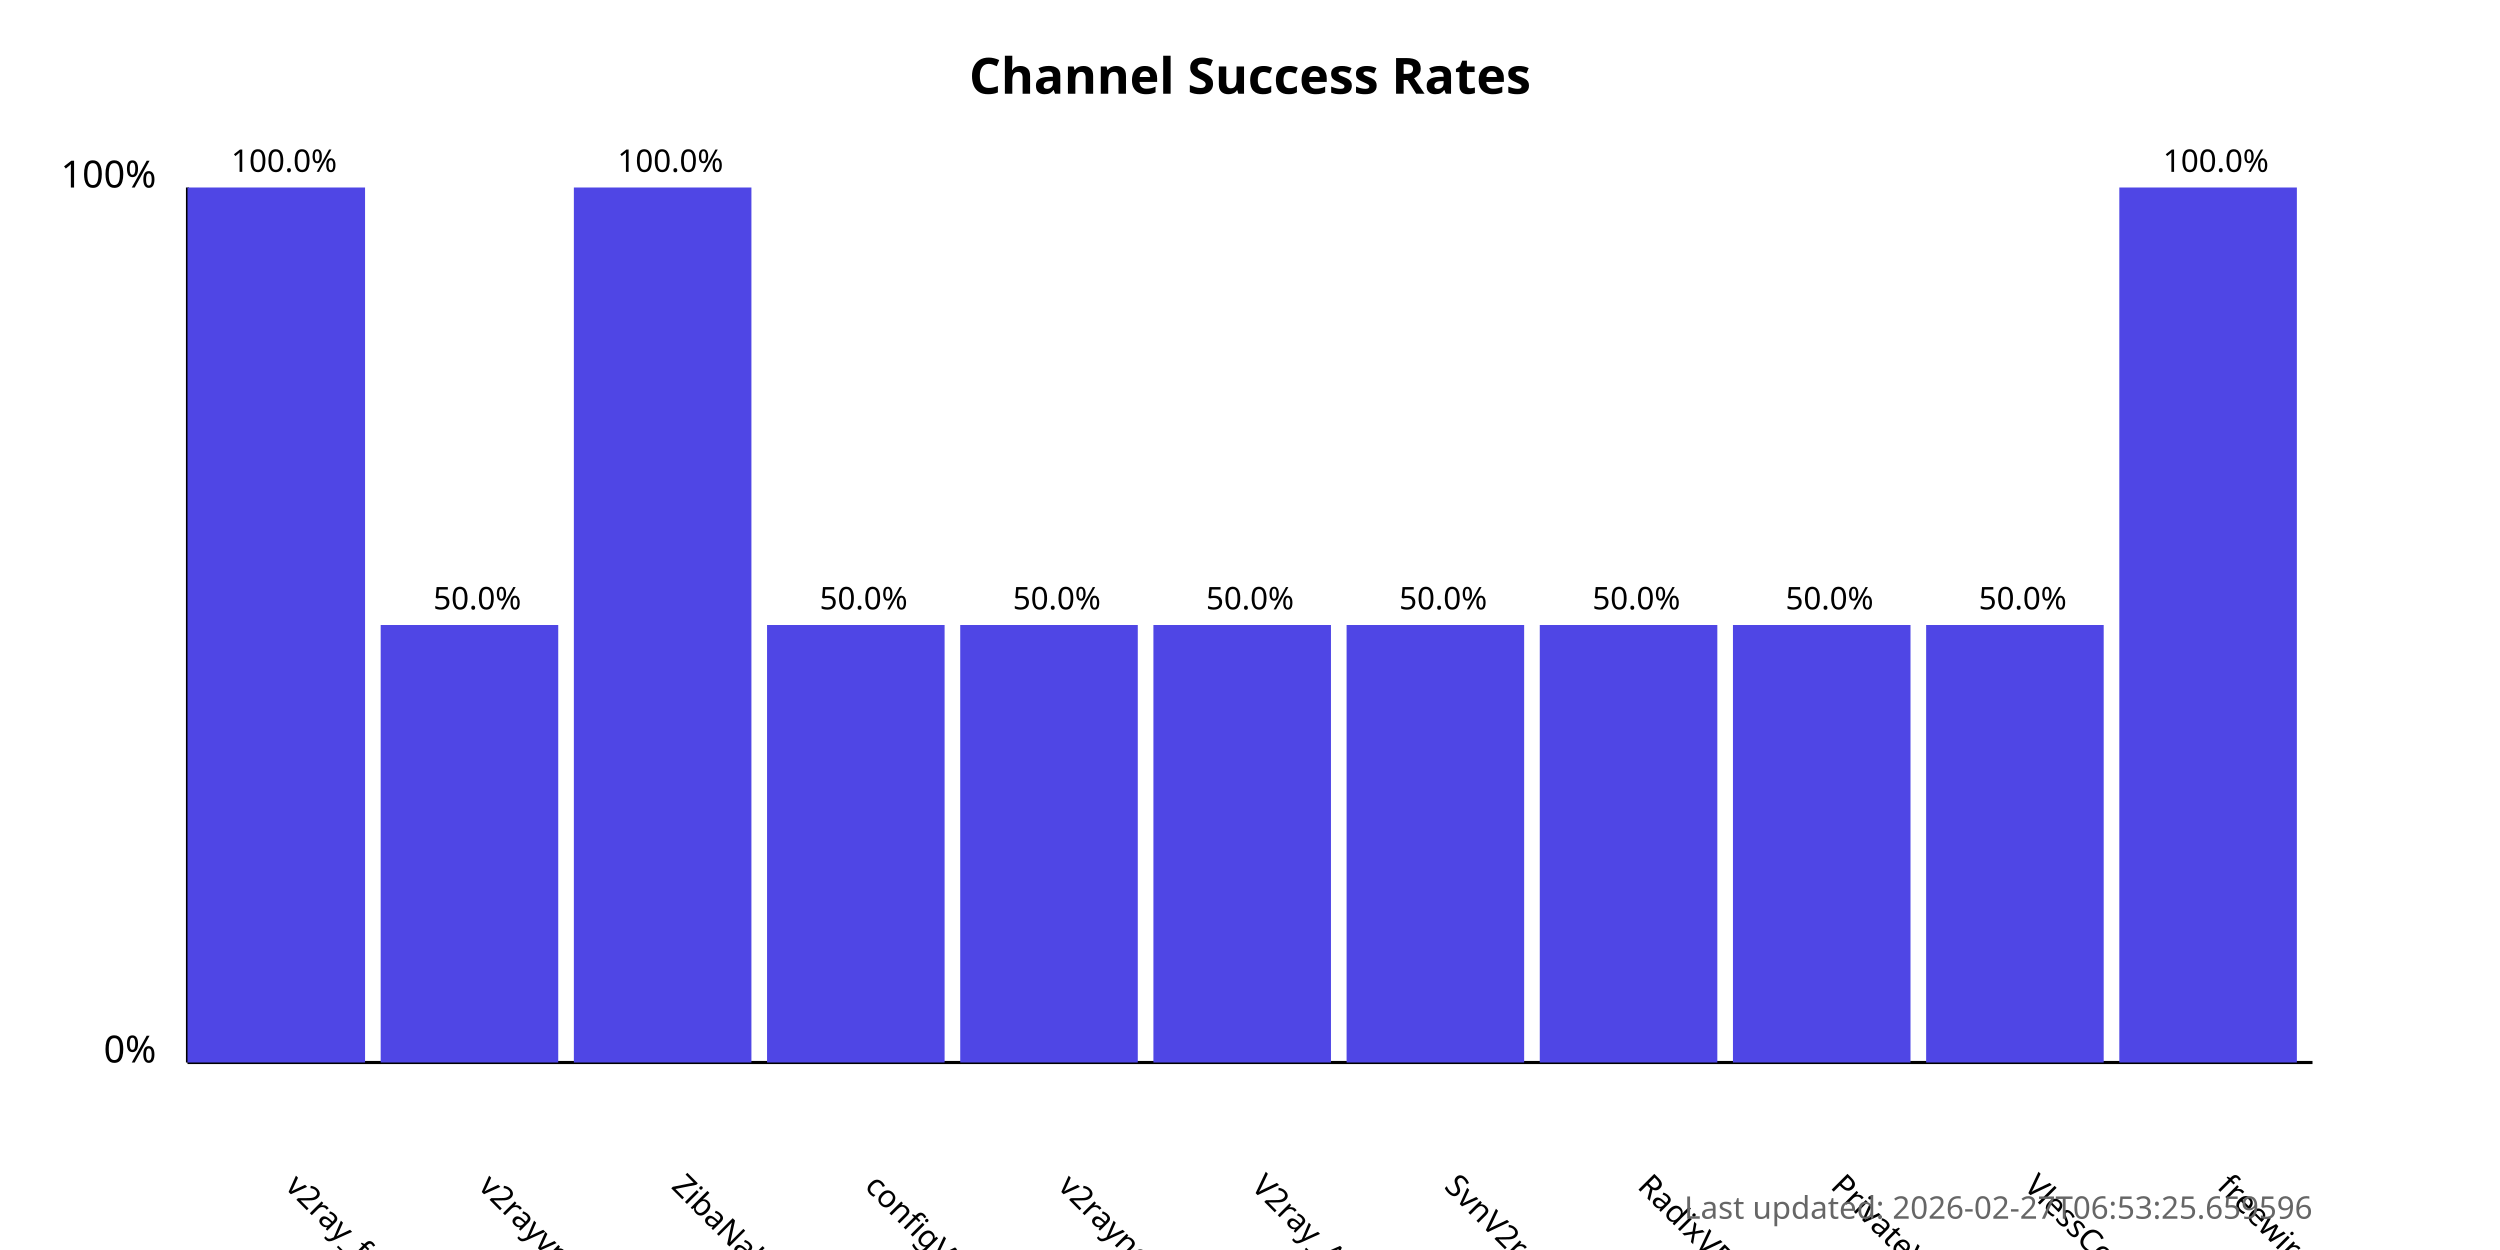
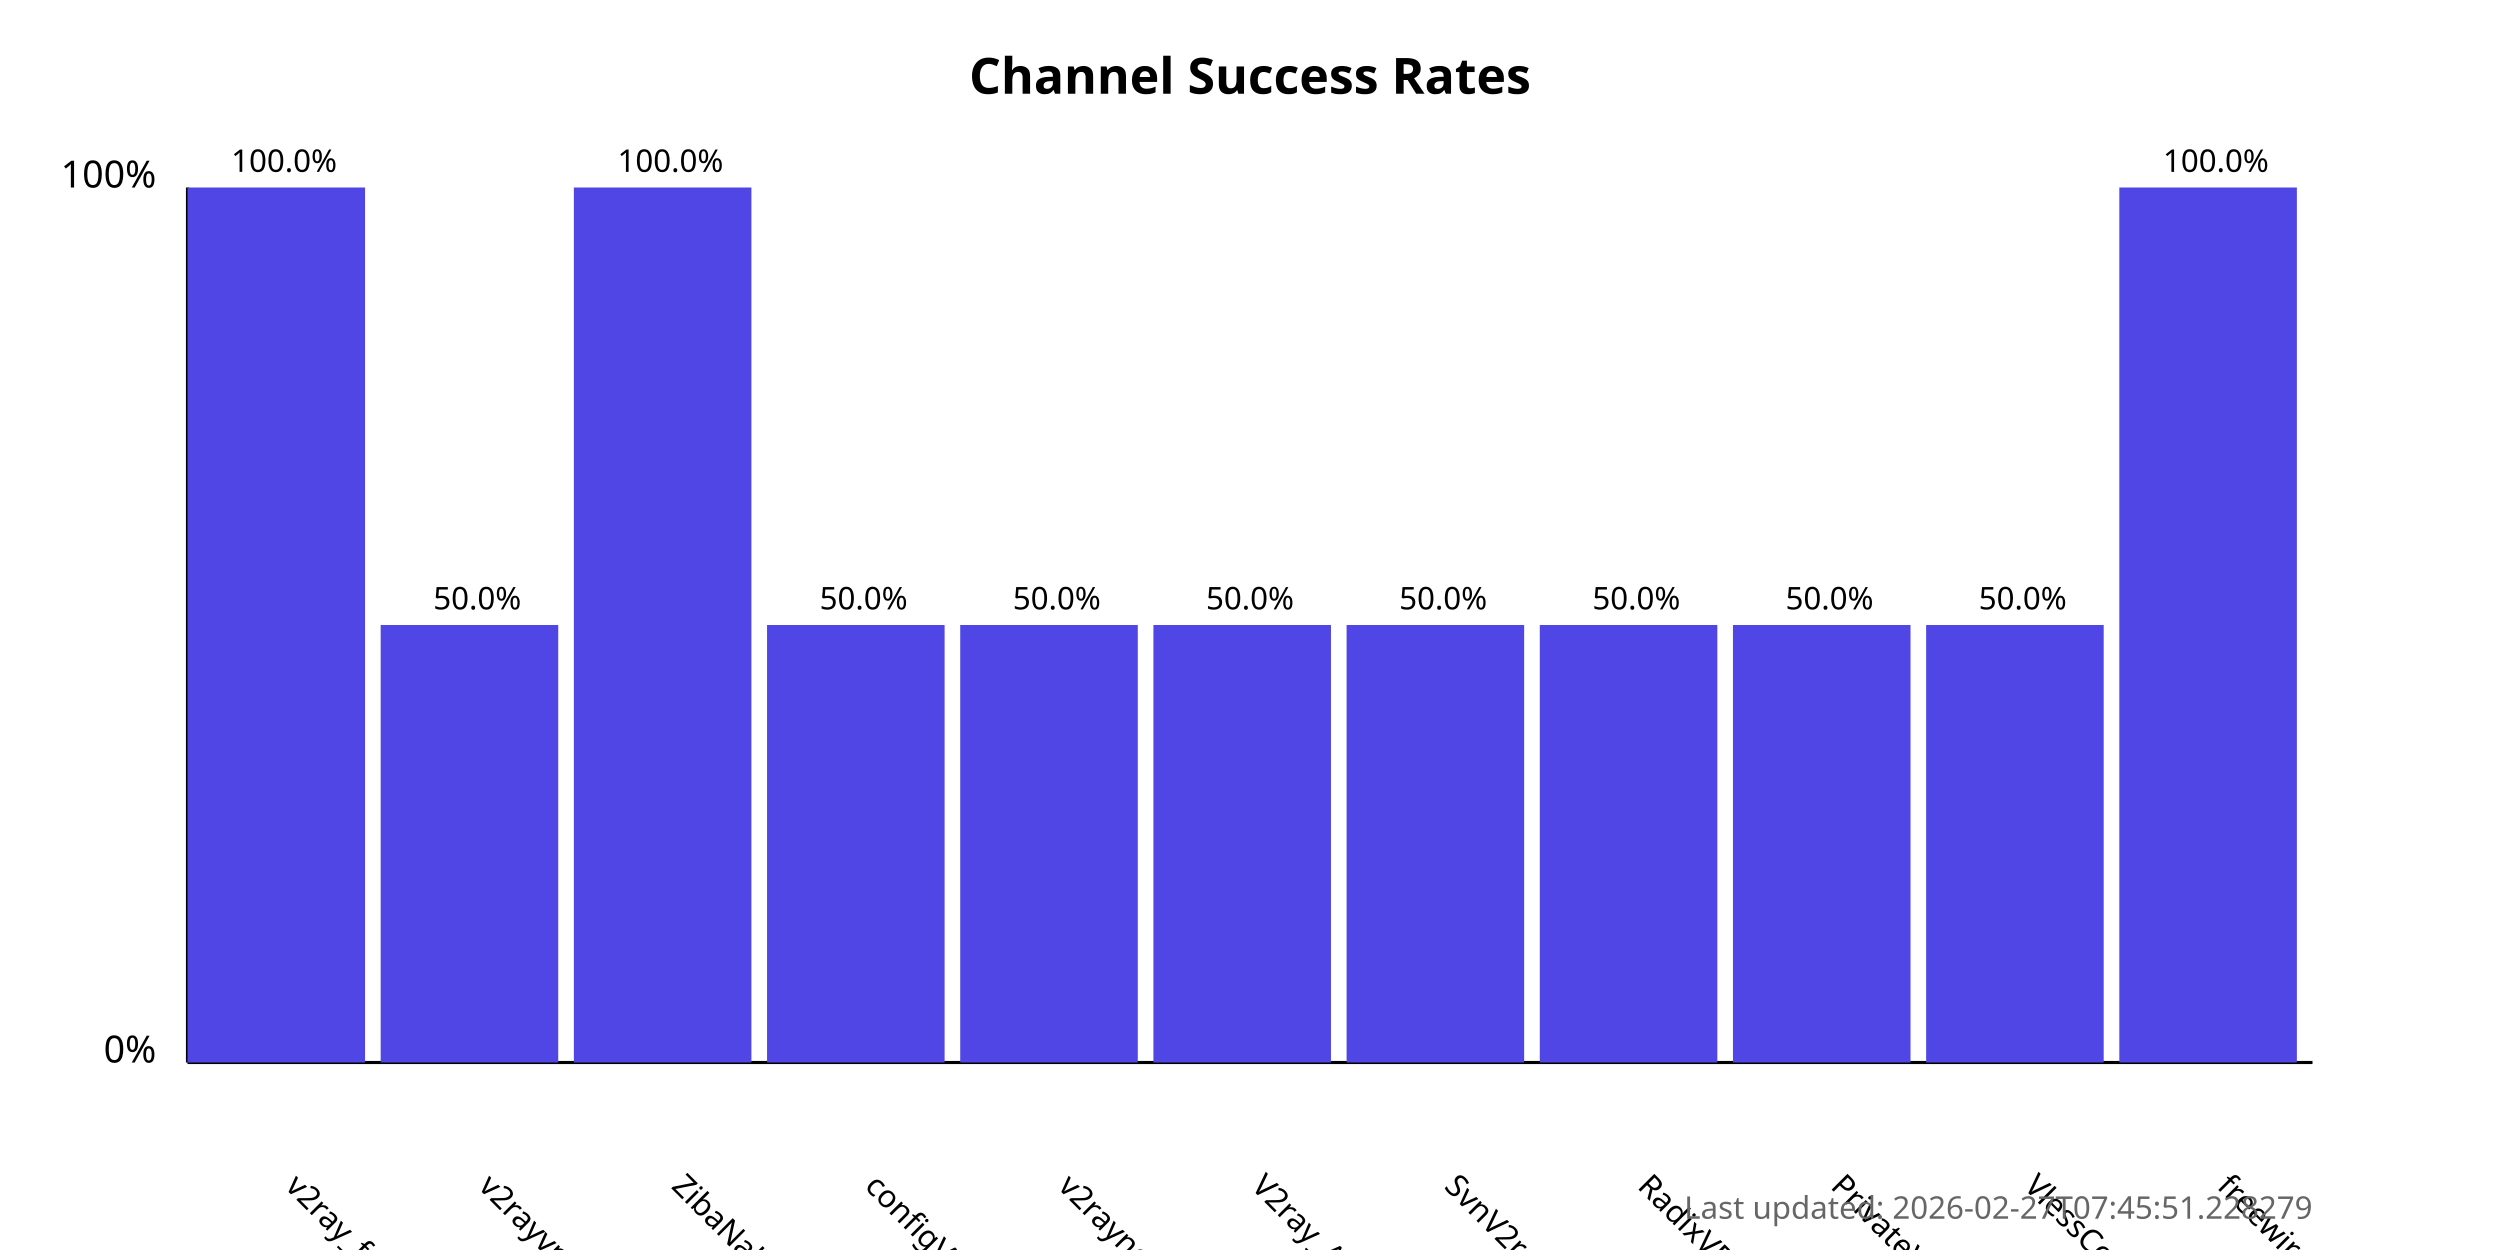
<svg xmlns="http://www.w3.org/2000/svg" width="800" height="400">
  <style>
            .chart-title { font: bold 16px sans-serif; }
            .axis-label { font: 12px sans-serif; }
            .tick-label { font: 10px sans-serif; }
            .bar { fill: #4f46e5; }
            .bar:hover { fill: #6366f1; }
            .timestamp { font: 10px sans-serif; fill: #666; }
        </style>
  <text x="400.0" y="30" text-anchor="middle" class="chart-title">
            Channel Success Rates
        </text>
  <line x1="60" y1="340" x2="60" y2="60" stroke="black" stroke-width="1" />
  <line x1="60" y1="340" x2="740" y2="340" stroke="black" stroke-width="1" />
  <text x="50" y="340" text-anchor="end" class="axis-label">0%</text>
  <text x="50" y="60" text-anchor="end" class="axis-label">100%</text>
  <g>
    <rect x="60" y="60.0" width="56.818" height="280.0" class="bar" />
    <text x="90.909" y="380" transform="rotate(45, 90.90909, 380)" text-anchor="start" class="tick-label">
                v2ray_free_conf
            </text>
    <text x="90.909" y="55.0" text-anchor="middle" class="tick-label">
                100.0%
            </text>
  </g>
  <g>
    <rect x="121.818" y="200.0" width="56.818" height="140.0" class="bar" />
    <text x="152.727" y="380" transform="rotate(45, 152.7273, 380)" text-anchor="start" class="tick-label">
                v2rayvpno
            </text>
    <text x="152.727" y="195.0" text-anchor="middle" class="tick-label">
                50.0%
            </text>
  </g>
  <g>
    <rect x="183.636" y="60.0" width="56.818" height="280.0" class="bar" />
    <text x="214.545" y="380" transform="rotate(45, 214.5455, 380)" text-anchor="start" class="tick-label">
                ZibaNabz
            </text>
    <text x="214.545" y="55.0" text-anchor="middle" class="tick-label">
                100.0%
            </text>
  </g>
  <g>
    <rect x="245.455" y="200.0" width="56.818" height="140.0" class="bar" />
    <text x="276.364" y="380" transform="rotate(45, 276.3636, 380)" text-anchor="start" class="tick-label">
                configV2rayForFree
            </text>
    <text x="276.364" y="195.0" text-anchor="middle" class="tick-label">
                50.0%
            </text>
  </g>
  <g>
    <rect x="307.273" y="200.0" width="56.818" height="140.0" class="bar" />
    <text x="338.182" y="380" transform="rotate(45, 338.1818, 380)" text-anchor="start" class="tick-label">
                v2rayngvpn
            </text>
    <text x="338.182" y="195.0" text-anchor="middle" class="tick-label">
                50.0%
            </text>
  </g>
  <g>
    <rect x="369.091" y="200.0" width="56.818" height="140.0" class="bar" />
    <text x="400.0" y="380" transform="rotate(45, 400.0, 380)" text-anchor="start" class="tick-label">
                V2ray_Alpha
            </text>
    <text x="400.0" y="195.0" text-anchor="middle" class="tick-label">
                50.0%
            </text>
  </g>
  <g>
    <rect x="430.909" y="200.0" width="56.818" height="140.0" class="bar" />
    <text x="461.818" y="380" transform="rotate(45, 461.8182, 380)" text-anchor="start" class="tick-label">
                SvnV2ray
            </text>
    <text x="461.818" y="195.0" text-anchor="middle" class="tick-label">
                50.0%
            </text>
  </g>
  <g>
    <rect x="492.727" y="200.0" width="56.818" height="140.0" class="bar" />
    <text x="523.636" y="380" transform="rotate(45, 523.6364, 380)" text-anchor="start" class="tick-label">
                RadixVPN
            </text>
    <text x="523.636" y="195.0" text-anchor="middle" class="tick-label">
                50.0%
            </text>
  </g>
  <g>
    <rect x="554.545" y="200.0" width="56.818" height="140.0" class="bar" />
    <text x="585.455" y="380" transform="rotate(45, 585.4545, 380)" text-anchor="start" class="tick-label">
                PrivateVPNs
            </text>
    <text x="585.455" y="195.0" text-anchor="middle" class="tick-label">
                50.0%
            </text>
  </g>
  <g>
    <rect x="616.364" y="200.0" width="56.818" height="140.0" class="bar" />
    <text x="647.273" y="380" transform="rotate(45, 647.2727, 380)" text-anchor="start" class="tick-label">
                VlessConfig
            </text>
    <text x="647.273" y="195.0" text-anchor="middle" class="tick-label">
                50.0%
            </text>
  </g>
  <g>
    <rect x="678.182" y="60.0" width="56.818" height="280.0" class="bar" />
    <text x="709.091" y="380" transform="rotate(45, 709.0909, 380)" text-anchor="start" class="tick-label">
                freewireguard
            </text>
    <text x="709.091" y="55.0" text-anchor="middle" class="tick-label">
                100.0%
            </text>
  </g>
  <text x="740" y="390" text-anchor="end" class="timestamp">
-             Last updated: 2026-02-27T06:53:25.659596
+             Last updated: 2026-02-27T07:45:51.228279
        </text>
</svg>
